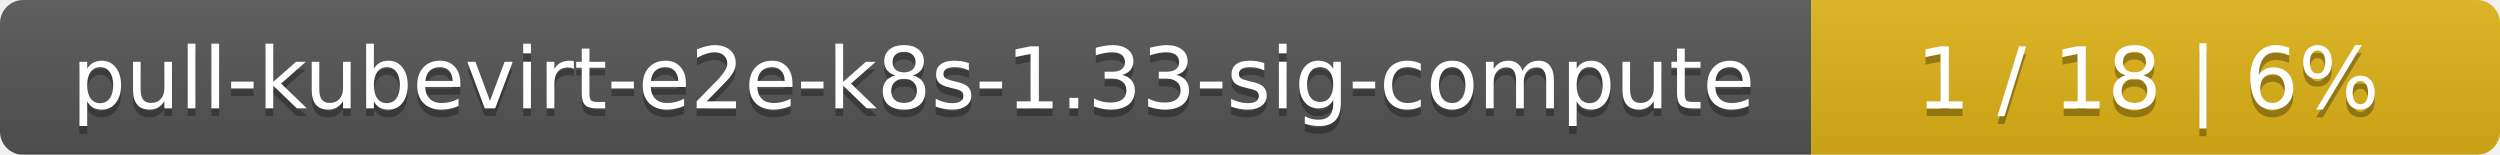
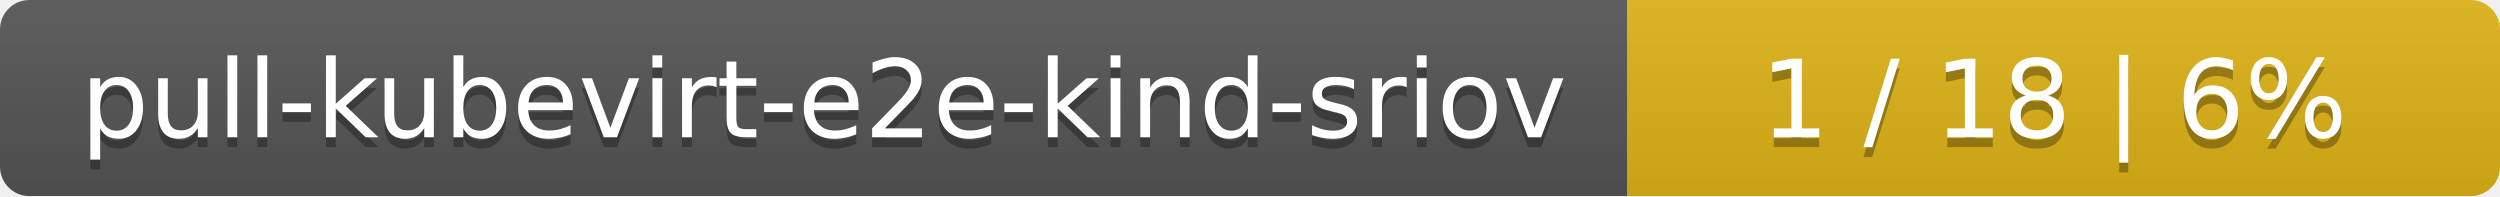
- <svg xmlns="http://www.w3.org/2000/svg" width="323" height="20">
+ <svg xmlns="http://www.w3.org/2000/svg" width="255" height="20">
  <linearGradient id="smooth" x2="0" y2="100%">
    <stop offset="0" stop-color="#bbb" stop-opacity=".1" />
    <stop offset="1" stop-opacity=".1" />
  </linearGradient>
  <mask id="round">
-     <rect width="323" height="20" rx="3" fill="#fff" />
+     <rect width="255" height="20" rx="3" fill="#fff" />
  </mask>
  <g mask="url(#round)">
-     <rect width="234" height="20" fill="#555" />
-     <rect x="234" width="89" height="20" fill="#dfb317" />
-     <rect width="323" height="20" fill="url(#smooth)" />
+     <rect width="166" height="20" fill="#555" />
+     <rect x="166" width="89" height="20" fill="#dfb317" />
+     <rect width="255" height="20" fill="url(#smooth)" />
  </g>
  <g fill="#fff" text-anchor="middle" font-family="DejaVu Sans,Verdana,Geneva,sans-serif" font-size="11">
-     <text x="118" y="15" fill="#010101" fill-opacity=".3">pull-kubevirt-e2e-k8s-1.33-sig-compute</text>
-     <text x="118" y="14">pull-kubevirt-e2e-k8s-1.33-sig-compute</text>
-     <text x="277.5" y="15" fill="#010101" fill-opacity=".3">1 / 18    |    6%</text>
-     <text x="277.5" y="14">1 / 18    |    6%</text>
+     <text x="84" y="15" fill="#010101" fill-opacity=".3">pull-kubevirt-e2e-kind-sriov</text>
+     <text x="84" y="14">pull-kubevirt-e2e-kind-sriov</text>
+     <text x="209.5" y="15" fill="#010101" fill-opacity=".3">1 / 18    |    6%</text>
+     <text x="209.5" y="14">1 / 18    |    6%</text>
  </g>
</svg>
